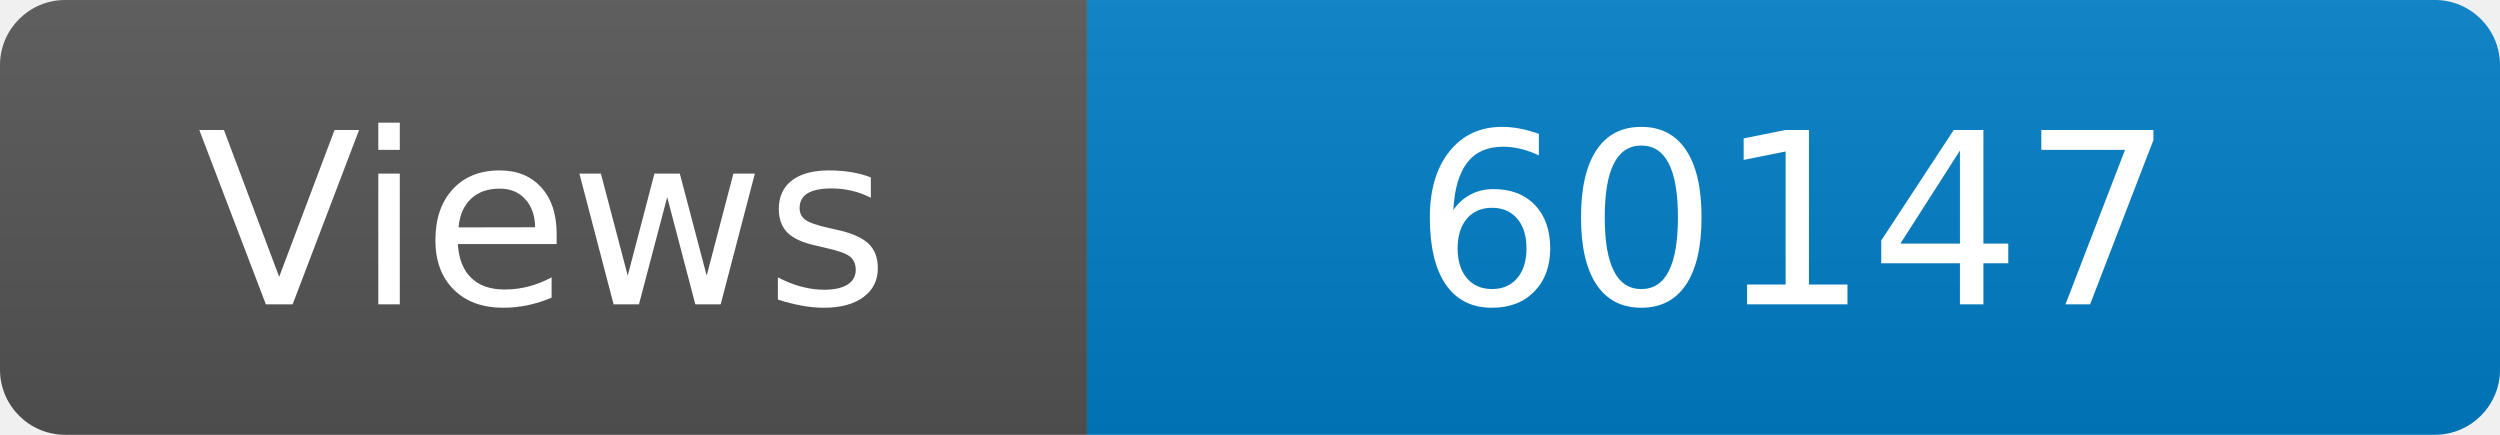
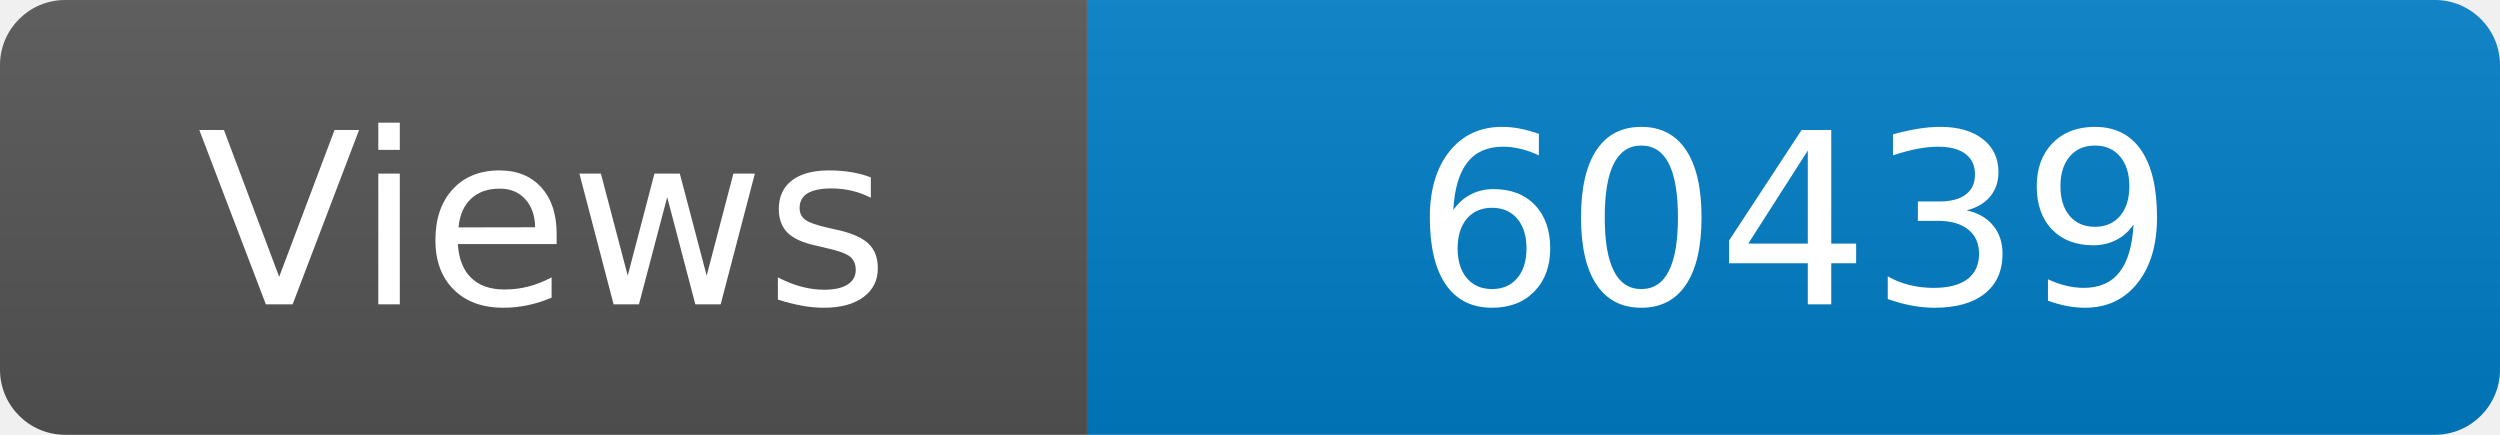
<svg xmlns="http://www.w3.org/2000/svg" width="115" height="20" role="img" aria-label="Maintained?: yes">
  <linearGradient id="s" x2="0" y2="100%">
    <stop offset="0" stop-color="#bbb" stop-opacity=".1" />
    <stop offset="1" stop-opacity=".1" />
  </linearGradient>
  <clipPath id="r">
    <rect width="115" height="20" rx="3" fill="#fff" />
  </clipPath>
  <g clip-path="url(#r)">
    <rect width="50" height="20" fill="#555" />
    <rect x="50" width="160" height="20" fill="#007ec6" />
    <rect width="115" height="20" fill="url(#s)" />
  </g>
  <g fill="#fff" text-anchor="middle" font-family="Verdana,Geneva,DejaVu Sans,sans-serif" font-size="110">
    <text x="250" y="140" transform="scale(.1)" fill="#fff">Views</text>
-     <text x="825" y="140" transform="scale(.1)" fill="#fff">60147</text>
+     <text x="825" y="140" transform="scale(.1)" fill="#fff">60439</text>
  </g>
</svg>
